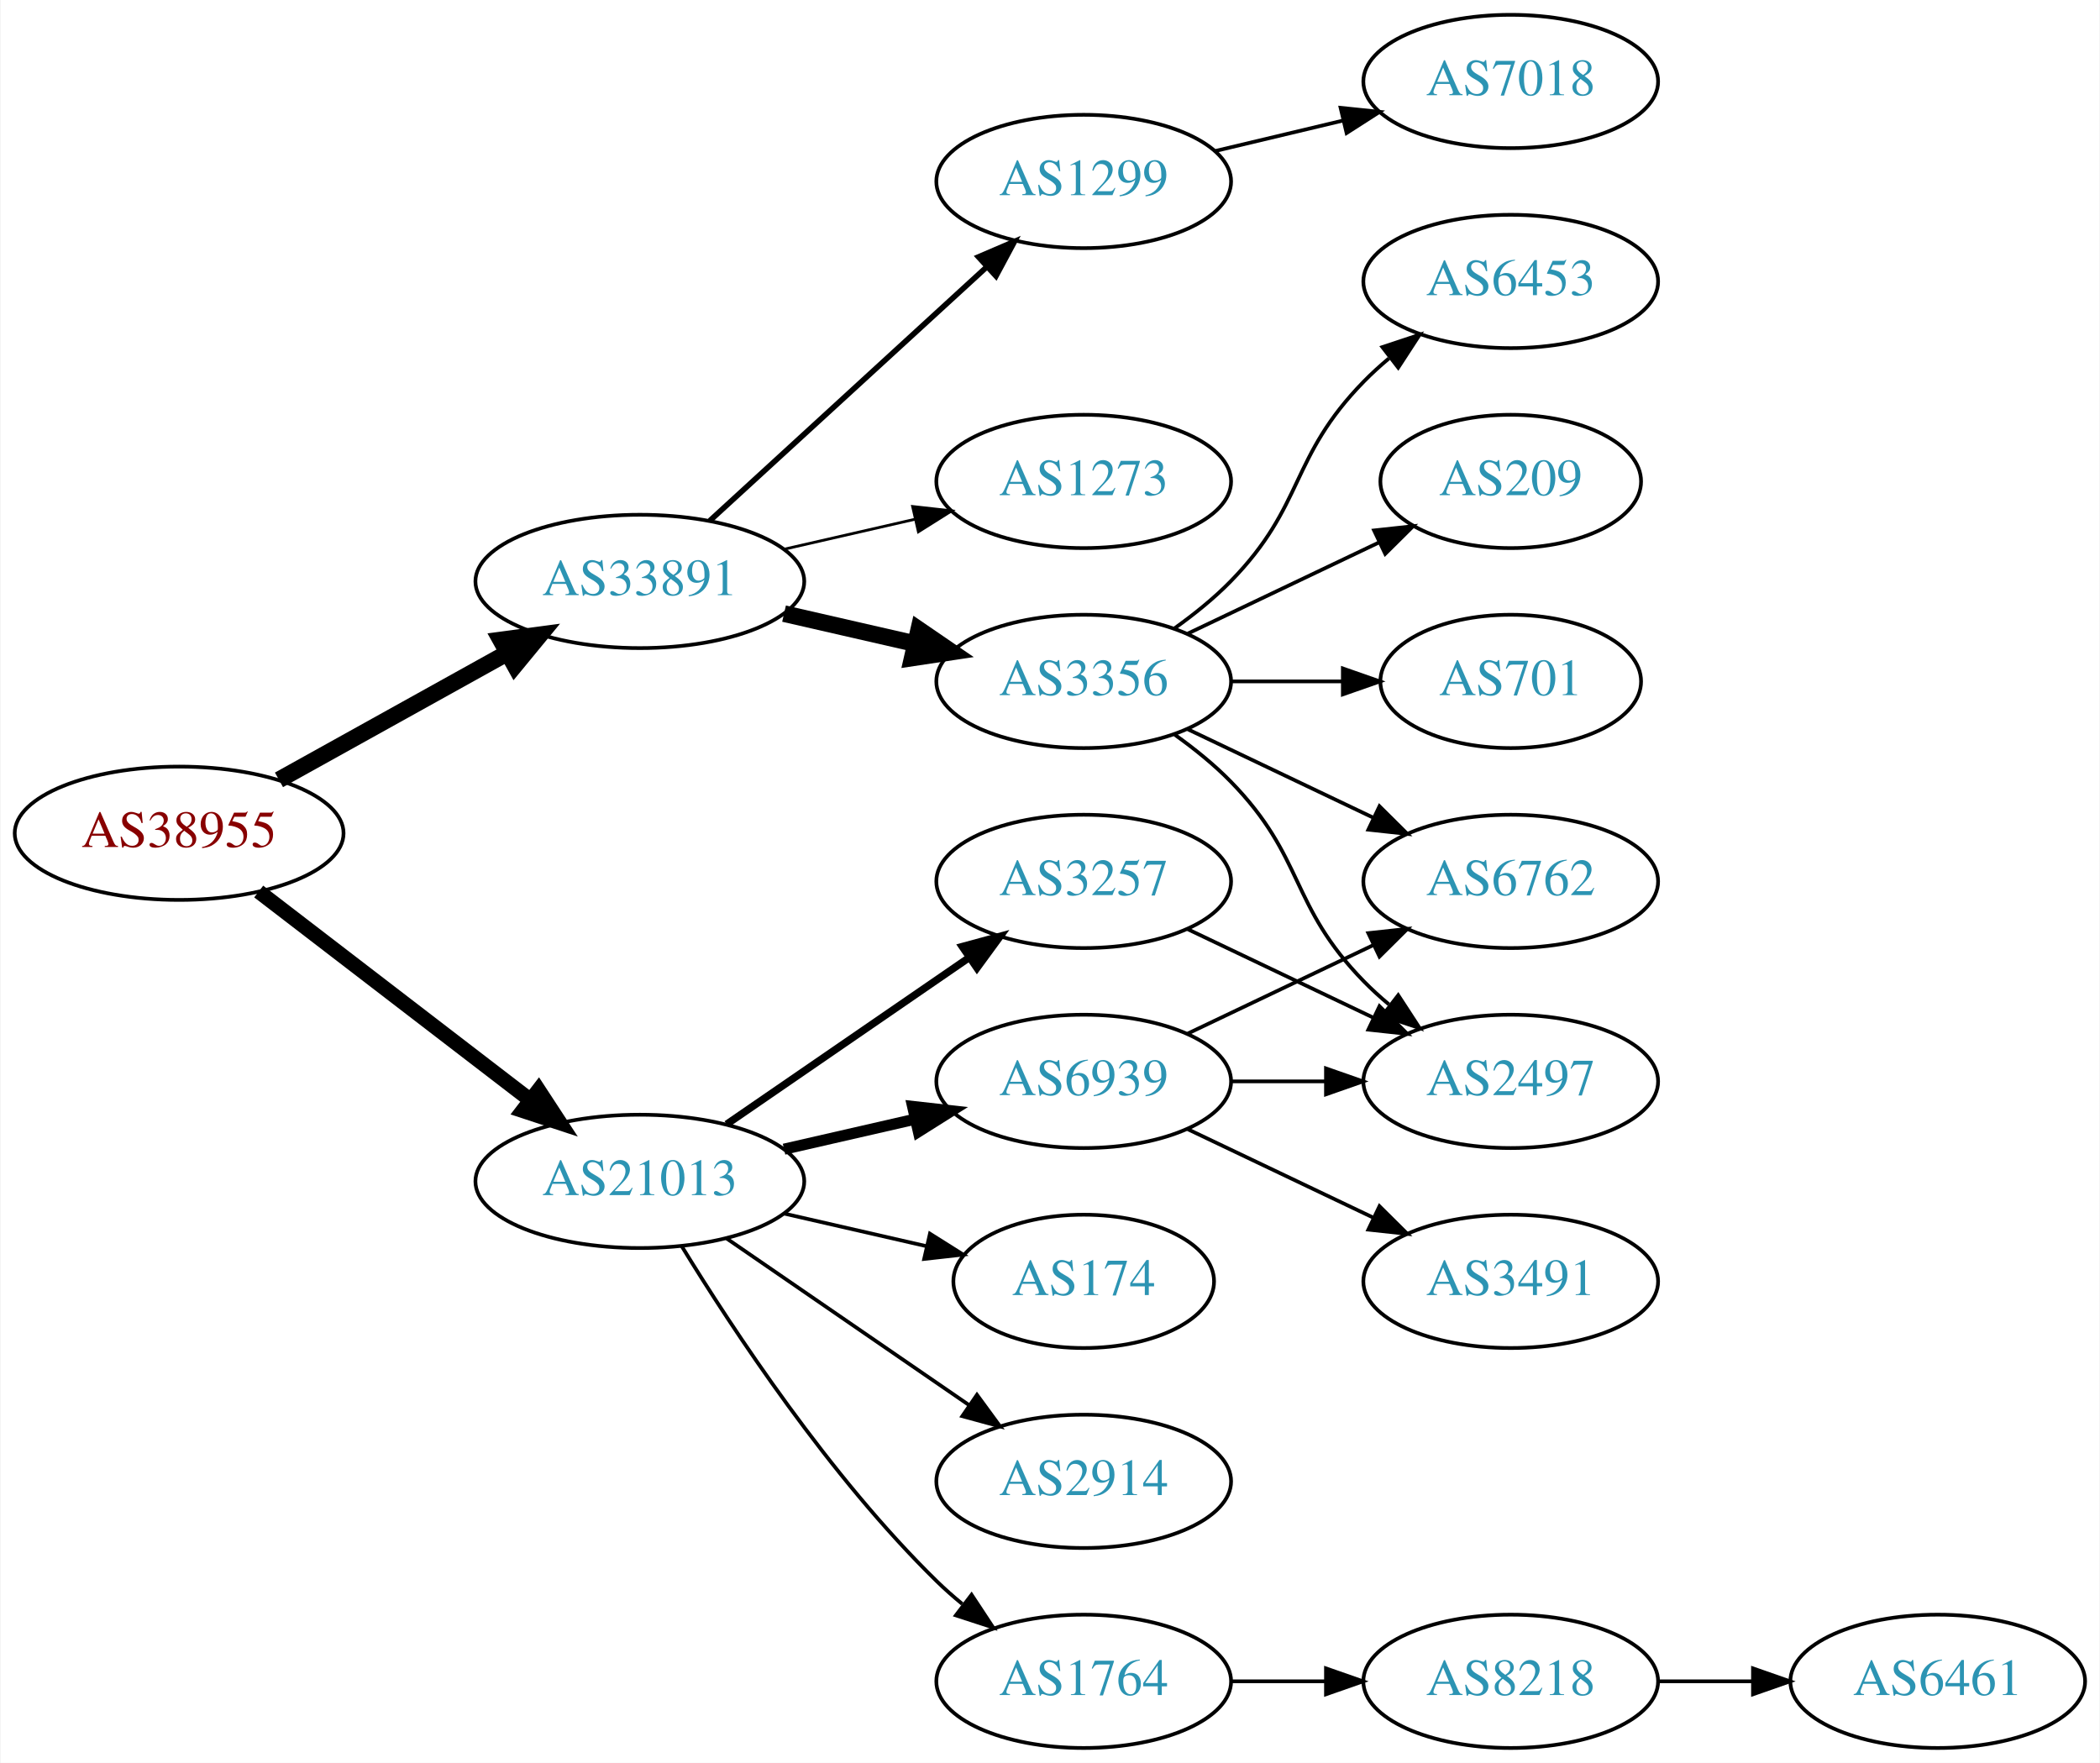
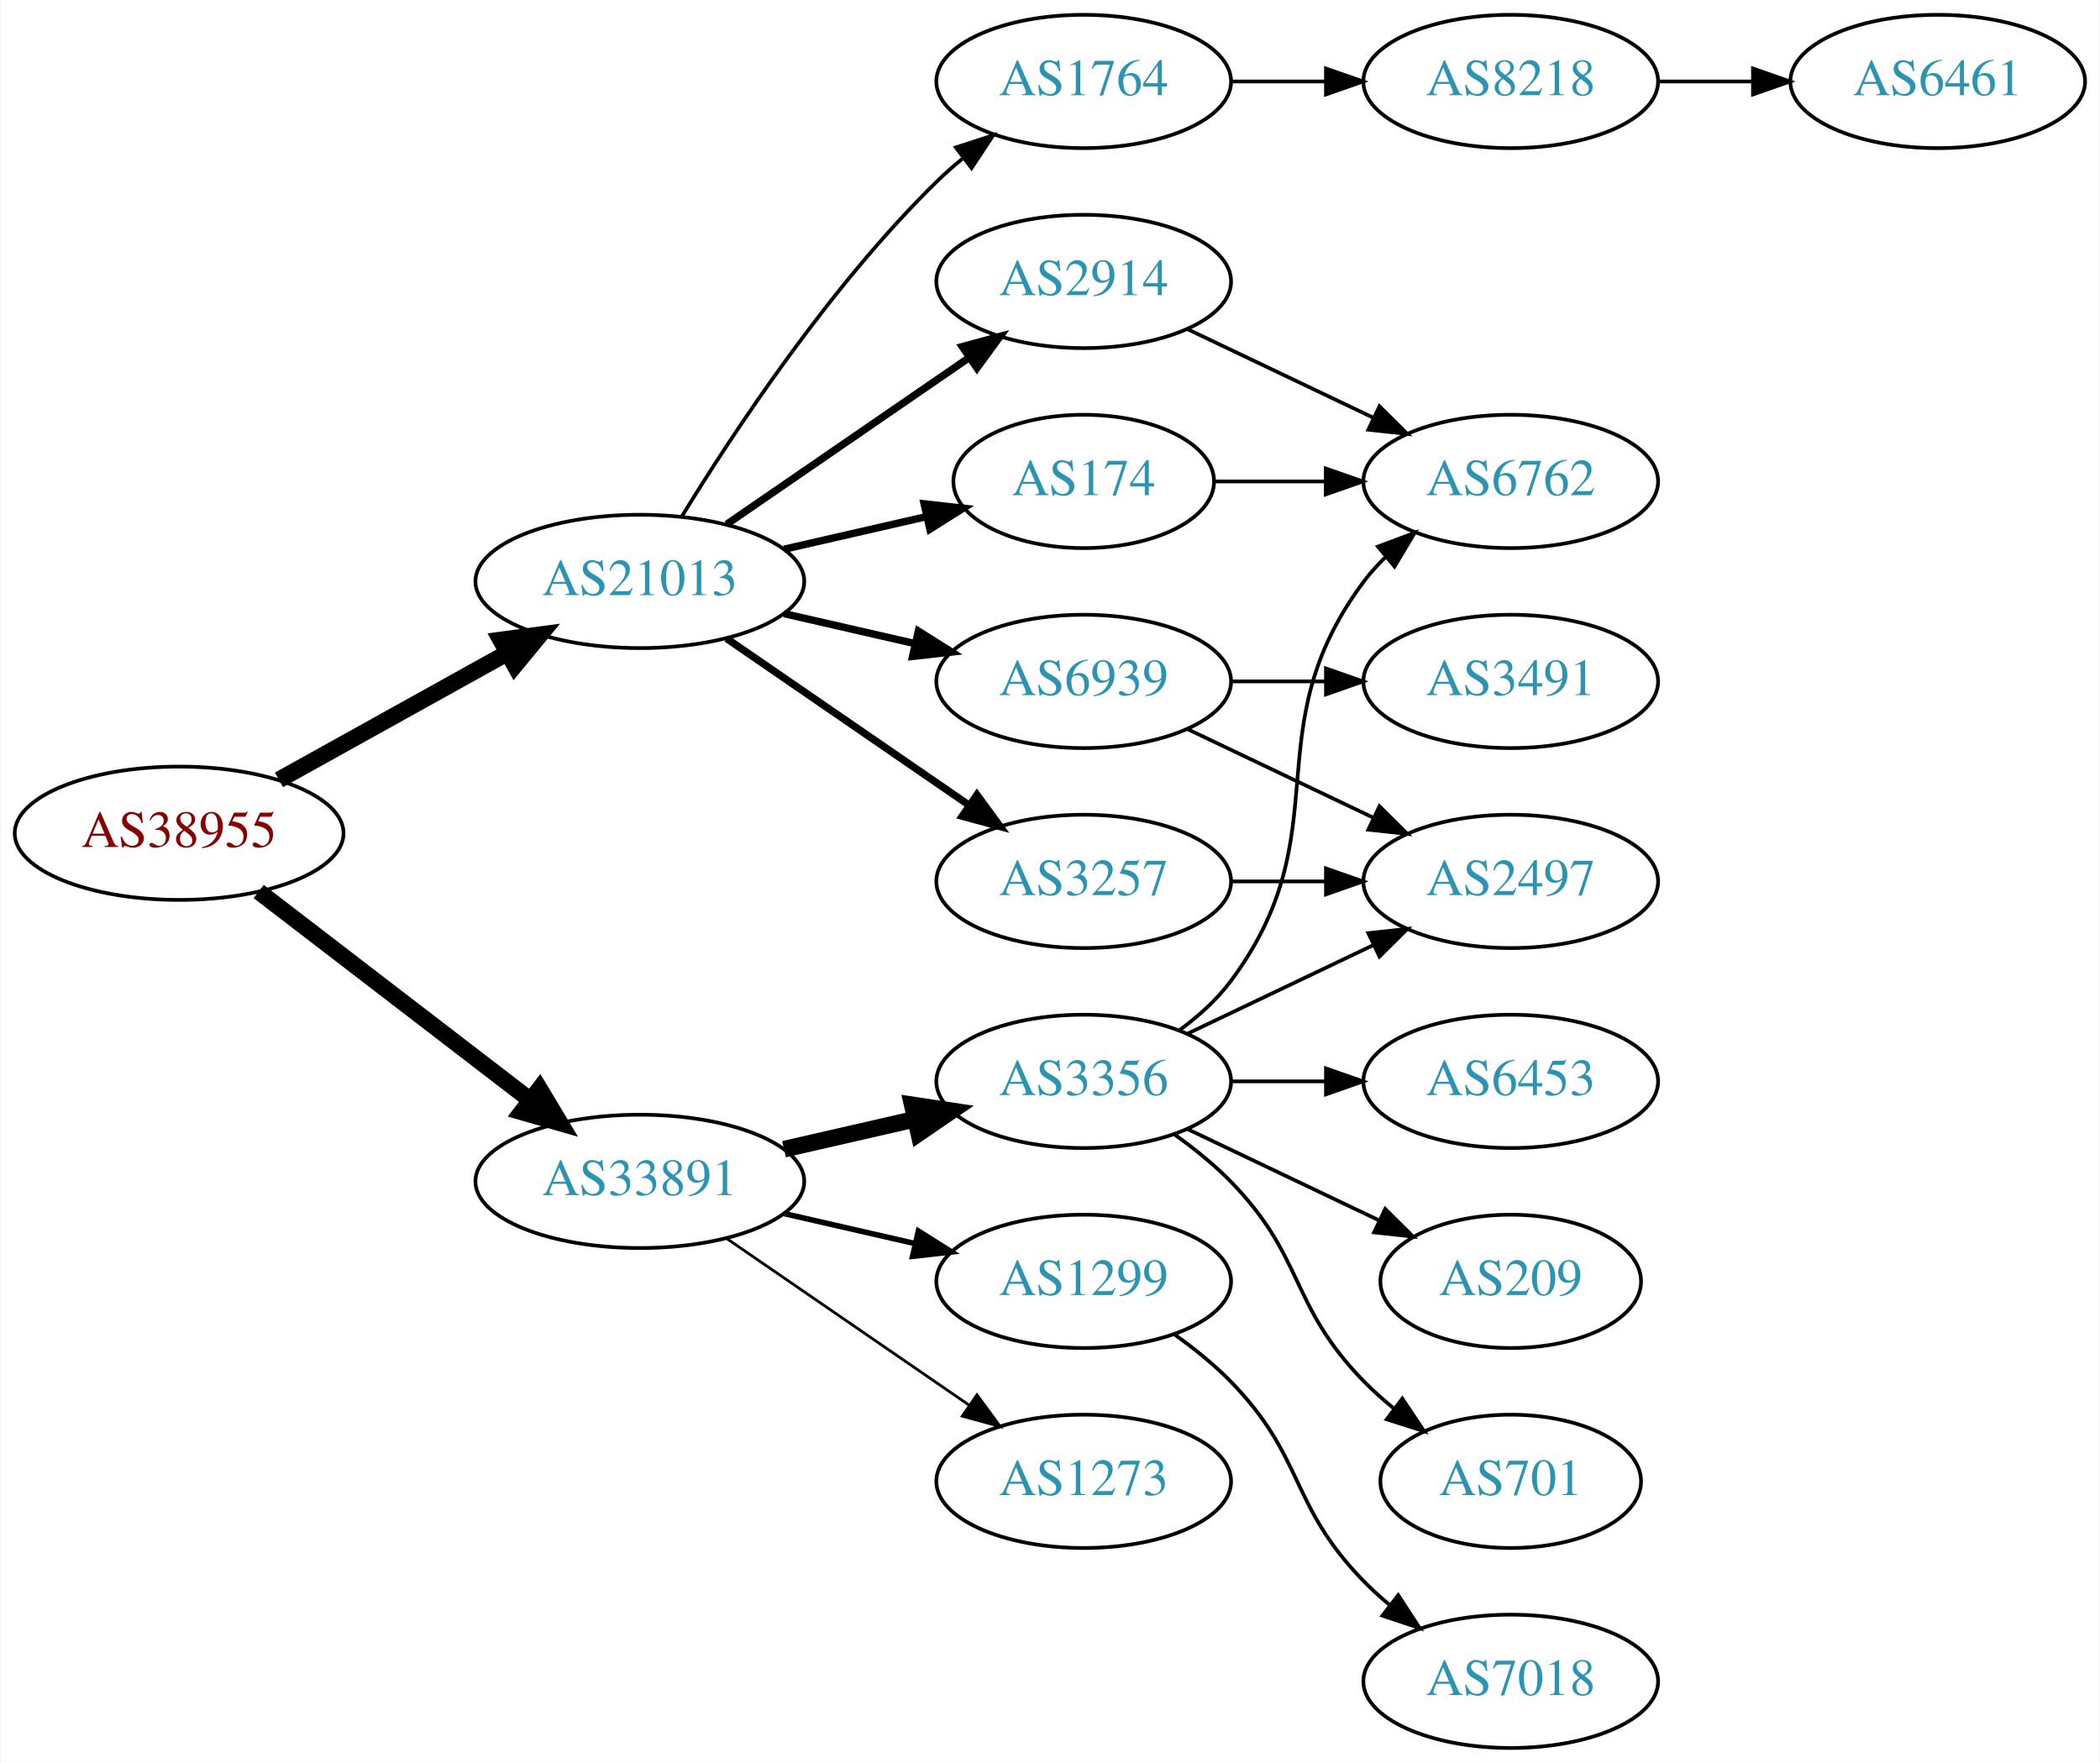
<svg xmlns="http://www.w3.org/2000/svg" xmlns:xlink="http://www.w3.org/1999/xlink" width="567pt" height="476pt" viewBox="0.00 0.00 566.66 476.00">
  <g id="graph0" class="graph" transform="scale(1 1) rotate(0) translate(4 472)">
    <polygon fill="white" stroke="none" points="-4,4 -4,-472 562.663,-472 562.663,4 -4,4" />
    <g id="node1" class="node">
      <g id="a_node1">
        <a xlink:href="/asn/38955" xlink:title="AS38955 ~ World4You Internet Services GmbH [AT]">
          <ellipse fill="#ffffff" stroke="black" cx="44.196" cy="-247" rx="44.393" ry="18" />
          <text text-anchor="middle" x="44.196" y="-243.3" font-family="Times,serif" font-size="14.00" fill="#880000">AS38955</text>
        </a>
      </g>
    </g>
    <g id="node2" class="node">
      <g id="a_node2">
        <a xlink:href="/asn/21013" xlink:title="AS21013 ~ Wels, AT [AT]">
-           <ellipse fill="#ffffff" stroke="black" cx="168.588" cy="-153" rx="44.393" ry="18" />
-           <text text-anchor="middle" x="168.588" y="-149.3" font-family="Times,serif" font-size="14.00" fill="#2c94b3">AS21013</text>
+           <ellipse fill="#ffffff" stroke="black" cx="168.588" cy="-315" rx="44.393" ry="18" />
+           <text text-anchor="middle" x="168.588" y="-311.3" font-family="Times,serif" font-size="14.00" fill="#2c94b3">AS21013</text>
        </a>
      </g>
    </g>
    <g id="edge1" class="edge">
-       <path fill="none" stroke="black" stroke-width="4" d="M65.682,-231.267C85.715,-215.88 116.402,-192.312 138.867,-175.058" />
-       <polygon fill="black" stroke="black" stroke-width="4" points="141.237,-177.652 147.036,-168.785 136.973,-172.1 141.237,-177.652" />
+       <path fill="none" stroke="black" stroke-width="4.5" d="M71.152,-261.421C89.083,-271.383 113.137,-284.747 132.735,-295.636" />
+       <polygon fill="black" stroke="black" stroke-width="4.5" points="131.016,-299.185 141.669,-300.6 134.84,-292.301 131.016,-299.185" />
    </g>
    <g id="node3" class="node">
      <g id="a_node3">
        <a xlink:href="/asn/33891" xlink:title="AS33891 ~ CORE-BACKBONE GMBH GLOBAL NETWORK [DE]">
-           <ellipse fill="#ffffff" stroke="black" cx="168.588" cy="-315" rx="44.393" ry="18" />
-           <text text-anchor="middle" x="168.588" y="-311.3" font-family="Times,serif" font-size="14.00" fill="#2c94b3">AS33891</text>
+           <ellipse fill="#ffffff" stroke="black" cx="168.588" cy="-153" rx="44.393" ry="18" />
+           <text text-anchor="middle" x="168.588" y="-149.3" font-family="Times,serif" font-size="14.00" fill="#2c94b3">AS33891</text>
        </a>
      </g>
    </g>
    <g id="edge2" class="edge">
-       <path fill="none" stroke="black" stroke-width="4.5" d="M71.152,-261.421C89.083,-271.383 113.137,-284.747 132.735,-295.636" />
-       <polygon fill="black" stroke="black" stroke-width="4.5" points="131.016,-299.185 141.669,-300.6 134.84,-292.301 131.016,-299.185" />
+       <path fill="none" stroke="black" stroke-width="4.5" d="M65.682,-231.267C85.715,-215.88 116.402,-192.312 138.867,-175.058" />
+       <polygon fill="black" stroke="black" stroke-width="4.5" points="141.503,-177.999 147.036,-168.785 136.706,-171.753 141.503,-177.999" />
    </g>
    <g id="node4" class="node">
      <g id="a_node4">
-         <a xlink:href="/asn/6939" xlink:title="AS6939 ~ Hurricane Electric LLC [US]">
-           <ellipse fill="#ffffff" stroke="black" cx="288.431" cy="-180" rx="39.794" ry="18" />
-           <text text-anchor="middle" x="288.431" y="-176.3" font-family="Times,serif" font-size="14.00" fill="#2c94b3">AS6939</text>
+         <a xlink:href="/asn/2914" xlink:title="AS2914 ~ NTT America, Inc. [US]">
+           <ellipse fill="#ffffff" stroke="black" cx="288.431" cy="-396" rx="39.794" ry="18" />
+           <text text-anchor="middle" x="288.431" y="-392.3" font-family="Times,serif" font-size="14.00" fill="#2c94b3">AS2914</text>
        </a>
      </g>
    </g>
    <g id="edge3" class="edge">
-       <path fill="none" stroke="black" stroke-width="3" d="M207.523,-161.692C218.764,-164.267 231.176,-167.111 242.799,-169.774" />
-       <polygon fill="black" stroke="black" stroke-width="3" points="242.232,-173.235 252.761,-172.057 243.795,-166.412 242.232,-173.235" />
+       <path fill="none" stroke="black" stroke-width="2" d="M192.031,-330.426C210.612,-343.198 237.173,-361.455 257.553,-375.463" />
+       <polygon fill="black" stroke="black" stroke-width="2" points="255.643,-378.398 265.867,-381.178 259.609,-372.629 255.643,-378.398" />
    </g>
    <g id="node5" class="node">
      <g id="a_node5">
        <a xlink:href="/asn/3257" xlink:title="AS3257 ~ GTT [DE]">
          <ellipse fill="#ffffff" stroke="black" cx="288.431" cy="-234" rx="39.794" ry="18" />
          <text text-anchor="middle" x="288.431" y="-230.3" font-family="Times,serif" font-size="14.00" fill="#2c94b3">AS3257</text>
        </a>
      </g>
    </g>
    <g id="edge4" class="edge">
-       <path fill="none" stroke="black" stroke-width="2" d="M192.031,-168.426C210.612,-181.198 237.173,-199.455 257.553,-213.463" />
-       <polygon fill="black" stroke="black" stroke-width="2" points="255.643,-216.398 265.867,-219.178 259.609,-210.629 255.643,-216.398" />
+       <path fill="none" stroke="black" stroke-width="2" d="M192.031,-299.574C210.612,-286.802 237.173,-268.545 257.553,-254.537" />
+       <polygon fill="black" stroke="black" stroke-width="2" points="259.609,-257.371 265.867,-248.822 255.643,-251.602 259.609,-257.371" />
    </g>
    <g id="node6" class="node">
      <g id="a_node6">
        <a xlink:href="/asn/174" xlink:title="AS174 ~ Cogent Communications [US]">
-           <ellipse fill="#ffffff" stroke="black" cx="288.431" cy="-126" rx="35.194" ry="18" />
-           <text text-anchor="middle" x="288.431" y="-122.3" font-family="Times,serif" font-size="14.00" fill="#2c94b3">AS174</text>
+           <ellipse fill="#ffffff" stroke="black" cx="288.431" cy="-342" rx="35.194" ry="18" />
+           <text text-anchor="middle" x="288.431" y="-338.3" font-family="Times,serif" font-size="14.00" fill="#2c94b3">AS174</text>
        </a>
      </g>
    </g>
    <g id="edge5" class="edge">
-       <path fill="none" stroke="black" d="M207.523,-144.308C219.84,-141.486 233.565,-138.342 246.116,-135.466" />
-       <polygon fill="black" stroke="black" points="246.914,-138.874 255.88,-133.229 245.351,-132.051 246.914,-138.874" />
+       <path fill="none" stroke="black" stroke-width="2" d="M207.523,-323.692C219.84,-326.514 233.565,-329.658 246.116,-332.534" />
+       <polygon fill="black" stroke="black" stroke-width="2" points="245.351,-335.949 255.88,-334.771 246.914,-329.126 245.351,-335.949" />
    </g>
    <g id="node7" class="node">
      <g id="a_node7">
-         <a xlink:href="/asn/2914" xlink:title="AS2914 ~ NTT America, Inc. [US]">
-           <ellipse fill="#ffffff" stroke="black" cx="288.431" cy="-72" rx="39.794" ry="18" />
-           <text text-anchor="middle" x="288.431" y="-68.3" font-family="Times,serif" font-size="14.00" fill="#2c94b3">AS2914</text>
+         <a xlink:href="/asn/6939" xlink:title="AS6939 ~ Hurricane Electric LLC [US]">
+           <ellipse fill="#ffffff" stroke="black" cx="288.431" cy="-288" rx="39.794" ry="18" />
+           <text text-anchor="middle" x="288.431" y="-284.3" font-family="Times,serif" font-size="14.00" fill="#2c94b3">AS6939</text>
        </a>
      </g>
    </g>
    <g id="edge6" class="edge">
-       <path fill="none" stroke="black" d="M192.031,-137.574C210.612,-124.802 237.173,-106.545 257.553,-92.537" />
-       <polygon fill="black" stroke="black" points="259.609,-95.371 265.867,-86.822 255.643,-89.602 259.609,-95.371" />
+       <path fill="none" stroke="black" stroke-width="2" d="M207.523,-306.308C218.764,-303.733 231.176,-300.889 242.799,-298.226" />
+       <polygon fill="black" stroke="black" stroke-width="2" points="243.795,-301.588 252.761,-295.943 242.232,-294.765 243.795,-301.588" />
    </g>
    <g id="node8" class="node">
      <g id="a_node8">
        <a xlink:href="/asn/1764" xlink:title="AS1764 ~ NEXTLAYER-AS [AT]">
-           <ellipse fill="#ffffff" stroke="black" cx="288.431" cy="-18" rx="39.794" ry="18" />
-           <text text-anchor="middle" x="288.431" y="-14.3" font-family="Times,serif" font-size="14.00" fill="#2c94b3">AS1764</text>
+           <ellipse fill="#ffffff" stroke="black" cx="288.431" cy="-450" rx="39.794" ry="18" />
+           <text text-anchor="middle" x="288.431" y="-446.3" font-family="Times,serif" font-size="14.00" fill="#2c94b3">AS1764</text>
        </a>
      </g>
    </g>
    <g id="edge7" class="edge">
-       <path fill="none" stroke="black" d="M179.854,-135.56C193.662,-113.009 219.851,-73.278 248.784,-45 250.924,-42.908 253.242,-40.863 255.642,-38.895" />
-       <polygon fill="black" stroke="black" points="258.152,-41.382 263.983,-32.536 253.908,-35.815 258.152,-41.382" />
+       <path fill="none" stroke="black" d="M179.854,-332.44C193.662,-354.991 219.851,-394.722 248.784,-423 250.924,-425.092 253.242,-427.137 255.642,-429.106" />
+       <polygon fill="black" stroke="black" points="253.908,-432.185 263.983,-435.464 258.152,-426.618 253.908,-432.185" />
    </g>
    <g id="node14" class="node">
      <g id="a_node14">
        <a xlink:href="/asn/1299" xlink:title="AS1299 ~ Telia Carrier [EU]">
-           <ellipse fill="#ffffff" stroke="black" cx="288.431" cy="-423" rx="39.794" ry="18" />
-           <text text-anchor="middle" x="288.431" y="-419.3" font-family="Times,serif" font-size="14.00" fill="#2c94b3">AS1299</text>
-         </a>
-       </g>
-     </g>
-     <g id="edge14" class="edge">
-       <path fill="none" stroke="black" stroke-width="1.5" d="M187.486,-331.403C207.414,-349.667 239.772,-379.322 262.249,-399.921" />
-       <polygon fill="black" stroke="black" stroke-width="1.5" points="260.014,-402.62 269.751,-406.797 264.743,-397.46 260.014,-402.62" />
+           <ellipse fill="#ffffff" stroke="black" cx="288.431" cy="-126" rx="39.794" ry="18" />
+           <text text-anchor="middle" x="288.431" y="-122.3" font-family="Times,serif" font-size="14.00" fill="#2c94b3">AS1299</text>
+         </a>
+       </g>
+     </g>
+     <g id="edge15" class="edge">
+       <path fill="none" stroke="black" stroke-width="1.5" d="M207.523,-144.308C218.764,-141.733 231.176,-138.889 242.799,-136.226" />
+       <polygon fill="black" stroke="black" stroke-width="1.5" points="243.795,-139.588 252.761,-133.943 242.232,-132.765 243.795,-139.588" />
    </g>
    <g id="node15" class="node">
      <g id="a_node15">
        <a xlink:href="/asn/3356" xlink:title="AS3356 ~ Level 3 Parent, LLC [US]">
-           <ellipse fill="#ffffff" stroke="black" cx="288.431" cy="-288" rx="39.794" ry="18" />
-           <text text-anchor="middle" x="288.431" y="-284.3" font-family="Times,serif" font-size="14.00" fill="#2c94b3">AS3356</text>
-         </a>
-       </g>
-     </g>
-     <g id="edge15" class="edge">
-       <path fill="none" stroke="black" stroke-width="4.5" d="M207.523,-306.308C218.764,-303.733 231.176,-300.889 242.799,-298.226" />
-       <polygon fill="black" stroke="black" stroke-width="4.5" points="243.893,-302.015 252.761,-295.943 242.134,-294.339 243.893,-302.015" />
+           <ellipse fill="#ffffff" stroke="black" cx="288.431" cy="-180" rx="39.794" ry="18" />
+           <text text-anchor="middle" x="288.431" y="-176.3" font-family="Times,serif" font-size="14.00" fill="#2c94b3">AS3356</text>
+         </a>
+       </g>
+     </g>
+     <g id="edge16" class="edge">
+       <path fill="none" stroke="black" stroke-width="4.5" d="M207.523,-161.692C218.764,-164.267 231.176,-167.111 242.799,-169.774" />
+       <polygon fill="black" stroke="black" stroke-width="4.5" points="242.134,-173.661 252.761,-172.057 243.893,-165.985 242.134,-173.661" />
    </g>
    <g id="node16" class="node">
      <g id="a_node16">
        <a xlink:href="/asn/1273" xlink:title="AS1273 ~ Vodafone Group PLC [EU]">
-           <ellipse fill="#ffffff" stroke="black" cx="288.431" cy="-342" rx="39.794" ry="18" />
-           <text text-anchor="middle" x="288.431" y="-338.3" font-family="Times,serif" font-size="14.00" fill="#2c94b3">AS1273</text>
-         </a>
-       </g>
-     </g>
-     <g id="edge16" class="edge">
-       <path fill="none" stroke="black" stroke-width="0.75" d="M207.523,-323.692C218.764,-326.267 231.176,-329.111 242.799,-331.774" />
-       <polygon fill="black" stroke="black" stroke-width="0.75" points="242.232,-335.235 252.761,-334.057 243.795,-328.412 242.232,-335.235" />
-     </g>
-     <g id="node9" class="node">
-       <g id="a_node9">
-         <a xlink:href="/asn/3491" xlink:title="AS3491 ~ PCCW Global, Inc. [US]">
-           <ellipse fill="#ffffff" stroke="black" cx="403.724" cy="-126" rx="39.794" ry="18" />
-           <text text-anchor="middle" x="403.724" y="-122.3" font-family="Times,serif" font-size="14.00" fill="#2c94b3">AS3491</text>
-         </a>
-       </g>
-     </g>
-     <g id="edge8" class="edge">
-       <path fill="none" stroke="black" d="M316.567,-167.066C331.561,-159.919 350.382,-150.948 366.605,-143.215" />
-       <polygon fill="black" stroke="black" points="368.288,-146.291 375.809,-138.829 365.276,-139.972 368.288,-146.291" />
+           <ellipse fill="#ffffff" stroke="black" cx="288.431" cy="-72" rx="39.794" ry="18" />
+           <text text-anchor="middle" x="288.431" y="-68.3" font-family="Times,serif" font-size="14.00" fill="#2c94b3">AS1273</text>
+         </a>
+       </g>
+     </g>
+     <g id="edge17" class="edge">
+       <path fill="none" stroke="black" stroke-width="0.75" d="M192.031,-137.574C210.612,-124.802 237.173,-106.545 257.553,-92.537" />
+       <polygon fill="black" stroke="black" stroke-width="0.75" points="259.609,-95.371 265.867,-86.822 255.643,-89.602 259.609,-95.371" />
    </g>
    <g id="node10" class="node">
      <g id="a_node10">
        <a xlink:href="/asn/6762" xlink:title="AS6762 ~ TELECOM ITALIA SPARKLE S.p.A. [IT]">
+           <ellipse fill="#ffffff" stroke="black" cx="403.724" cy="-342" rx="39.794" ry="18" />
+           <text text-anchor="middle" x="403.724" y="-338.3" font-family="Times,serif" font-size="14.00" fill="#2c94b3">AS6762</text>
+         </a>
+       </g>
+     </g>
+     <g id="edge14" class="edge">
+       <path fill="none" stroke="black" d="M316.567,-383.066C331.561,-375.919 350.382,-366.948 366.605,-359.215" />
+       <polygon fill="black" stroke="black" points="368.288,-362.291 375.809,-354.829 365.276,-355.972 368.288,-362.291" />
+     </g>
+     <g id="node9" class="node">
+       <g id="a_node9">
+         <a xlink:href="/asn/2497" xlink:title="AS2497 ~ Internet Initiative Japan Inc. [JP]">
          <ellipse fill="#ffffff" stroke="black" cx="403.724" cy="-234" rx="39.794" ry="18" />
-           <text text-anchor="middle" x="403.724" y="-230.3" font-family="Times,serif" font-size="14.00" fill="#2c94b3">AS6762</text>
-         </a>
-       </g>
+           <text text-anchor="middle" x="403.724" y="-230.3" font-family="Times,serif" font-size="14.00" fill="#2c94b3">AS2497</text>
+         </a>
+       </g>
+     </g>
+     <g id="edge8" class="edge">
+       <path fill="none" stroke="black" d="M328.103,-234C336.306,-234 345.07,-234 353.602,-234" />
+       <polygon fill="black" stroke="black" points="353.841,-237.5 363.841,-234 353.841,-230.5 353.841,-237.5" />
    </g>
    <g id="edge9" class="edge">
-       <path fill="none" stroke="black" d="M316.567,-192.934C331.561,-200.081 350.382,-209.052 366.605,-216.785" />
-       <polygon fill="black" stroke="black" points="365.276,-220.028 375.809,-221.171 368.288,-213.709 365.276,-220.028" />
+       <path fill="none" stroke="black" d="M323.73,-342C333.107,-342 343.457,-342 353.492,-342" />
+       <polygon fill="black" stroke="black" points="353.781,-345.5 363.781,-342 353.781,-338.5 353.781,-345.5" />
+     </g>
+     <g id="edge11" class="edge">
+       <path fill="none" stroke="black" d="M316.567,-275.066C331.561,-267.919 350.382,-258.948 366.605,-251.215" />
+       <polygon fill="black" stroke="black" points="368.288,-254.291 375.809,-246.829 365.276,-247.972 368.288,-254.291" />
    </g>
    <g id="node11" class="node">
      <g id="a_node11">
-         <a xlink:href="/asn/2497" xlink:title="AS2497 ~ Internet Initiative Japan Inc. [JP]">
-           <ellipse fill="#ffffff" stroke="black" cx="403.724" cy="-180" rx="39.794" ry="18" />
-           <text text-anchor="middle" x="403.724" y="-176.3" font-family="Times,serif" font-size="14.00" fill="#2c94b3">AS2497</text>
+         <a xlink:href="/asn/3491" xlink:title="AS3491 ~ PCCW Global, Inc. [US]">
+           <ellipse fill="#ffffff" stroke="black" cx="403.724" cy="-288" rx="39.794" ry="18" />
+           <text text-anchor="middle" x="403.724" y="-284.3" font-family="Times,serif" font-size="14.00" fill="#2c94b3">AS3491</text>
        </a>
      </g>
    </g>
    <g id="edge10" class="edge">
-       <path fill="none" stroke="black" d="M328.103,-180C336.306,-180 345.07,-180 353.602,-180" />
-       <polygon fill="black" stroke="black" points="353.841,-183.5 363.841,-180 353.841,-176.5 353.841,-183.5" />
-     </g>
-     <g id="edge13" class="edge">
-       <path fill="none" stroke="black" d="M316.567,-221.066C331.561,-213.919 350.382,-204.948 366.605,-197.215" />
-       <polygon fill="black" stroke="black" points="368.288,-200.291 375.809,-192.829 365.276,-193.972 368.288,-200.291" />
+       <path fill="none" stroke="black" d="M328.103,-288C336.306,-288 345.07,-288 353.602,-288" />
+       <polygon fill="black" stroke="black" points="353.841,-291.5 363.841,-288 353.841,-284.5 353.841,-291.5" />
    </g>
    <g id="node12" class="node">
      <g id="a_node12">
        <a xlink:href="/asn/8218" xlink:title="AS8218 ~ legacy Neotelecoms [FR]">
-           <ellipse fill="#ffffff" stroke="black" cx="403.724" cy="-18" rx="39.794" ry="18" />
-           <text text-anchor="middle" x="403.724" y="-14.3" font-family="Times,serif" font-size="14.00" fill="#2c94b3">AS8218</text>
-         </a>
-       </g>
-     </g>
-     <g id="edge11" class="edge">
-       <path fill="none" stroke="black" d="M328.103,-18C336.306,-18 345.07,-18 353.602,-18" />
-       <polygon fill="black" stroke="black" points="353.841,-21.5 363.841,-18 353.841,-14.5 353.841,-21.5" />
+           <ellipse fill="#ffffff" stroke="black" cx="403.724" cy="-450" rx="39.794" ry="18" />
+           <text text-anchor="middle" x="403.724" y="-446.3" font-family="Times,serif" font-size="14.00" fill="#2c94b3">AS8218</text>
+         </a>
+       </g>
+     </g>
+     <g id="edge12" class="edge">
+       <path fill="none" stroke="black" d="M328.103,-450C336.306,-450 345.07,-450 353.602,-450" />
+       <polygon fill="black" stroke="black" points="353.841,-453.5 363.841,-450 353.841,-446.5 353.841,-453.5" />
    </g>
    <g id="node13" class="node">
      <g id="a_node13">
        <a xlink:href="/asn/6461" xlink:title="AS6461 ~ Zayo Bandwidth [US]">
-           <ellipse fill="#ffffff" stroke="black" cx="519.017" cy="-18" rx="39.794" ry="18" />
-           <text text-anchor="middle" x="519.017" y="-14.3" font-family="Times,serif" font-size="14.00" fill="#2c94b3">AS6461</text>
-         </a>
-       </g>
-     </g>
-     <g id="edge12" class="edge">
-       <path fill="none" stroke="black" d="M443.396,-18C451.599,-18 460.363,-18 468.895,-18" />
-       <polygon fill="black" stroke="black" points="469.134,-21.5 479.134,-18 469.134,-14.5 469.134,-21.5" />
+           <ellipse fill="#ffffff" stroke="black" cx="519.017" cy="-450" rx="39.794" ry="18" />
+           <text text-anchor="middle" x="519.017" y="-446.3" font-family="Times,serif" font-size="14.00" fill="#2c94b3">AS6461</text>
+         </a>
+       </g>
+     </g>
+     <g id="edge13" class="edge">
+       <path fill="none" stroke="black" d="M443.396,-450C451.599,-450 460.363,-450 468.895,-450" />
+       <polygon fill="black" stroke="black" points="469.134,-453.5 479.134,-450 469.134,-446.5 469.134,-453.5" />
+     </g>
+     <g id="node20" class="node">
+       <g id="a_node20">
+         <a xlink:href="/asn/7018" xlink:title="AS7018 ~ AT&amp;T Services, Inc. [US]">
+           <ellipse fill="#ffffff" stroke="black" cx="403.724" cy="-18" rx="39.794" ry="18" />
+           <text text-anchor="middle" x="403.724" y="-14.3" font-family="Times,serif" font-size="14.00" fill="#2c94b3">AS7018</text>
+         </a>
+       </g>
+     </g>
+     <g id="edge23" class="edge">
+       <path fill="none" stroke="black" d="M313.025,-111.611C318.281,-107.852 323.613,-103.563 328.077,-99 348.25,-78.383 343.905,-65.617 364.077,-45 366.17,-42.861 368.453,-40.782 370.83,-38.79" />
+       <polygon fill="black" stroke="black" points="373.349,-41.268 379.13,-32.389 369.074,-35.725 373.349,-41.268" />
+     </g>
+     <g id="edge19" class="edge">
+       <path fill="none" stroke="black" d="M316.567,-192.934C331.561,-200.081 350.382,-209.052 366.605,-216.785" />
+       <polygon fill="black" stroke="black" points="365.276,-220.028 375.809,-221.171 368.288,-213.709 365.276,-220.028" />
+     </g>
+     <g id="edge22" class="edge">
+       <path fill="none" stroke="black" d="M314.362,-193.882C319.438,-197.611 324.356,-202.016 328.077,-207 358.349,-247.542 333.806,-274.458 364.077,-315 365.822,-317.336 367.829,-319.545 369.992,-321.617" />
+       <polygon fill="black" stroke="black" points="367.87,-324.405 377.793,-328.118 372.352,-319.027 367.87,-324.405" />
    </g>
    <g id="node17" class="node">
      <g id="a_node17">
-         <a xlink:href="/asn/7018" xlink:title="AS7018 ~ AT&amp;T Services, Inc. [US]">
-           <ellipse fill="#ffffff" stroke="black" cx="403.724" cy="-450" rx="39.794" ry="18" />
-           <text text-anchor="middle" x="403.724" y="-446.3" font-family="Times,serif" font-size="14.00" fill="#2c94b3">AS7018</text>
-         </a>
-       </g>
-     </g>
-     <g id="edge17" class="edge">
-       <path fill="none" stroke="black" d="M324.038,-431.248C334.909,-433.838 347.064,-436.735 358.506,-439.462" />
-       <polygon fill="black" stroke="black" points="357.789,-442.889 368.328,-441.803 359.412,-436.08 357.789,-442.889" />
-     </g>
-     <g id="edge19" class="edge">
-       <path fill="none" stroke="black" d="M316.567,-275.066C331.561,-267.919 350.382,-258.948 366.605,-251.215" />
-       <polygon fill="black" stroke="black" points="368.288,-254.291 375.809,-246.829 365.276,-247.972 368.288,-254.291" />
+         <a xlink:href="/asn/6453" xlink:title="AS6453 ~ TATA COMMUNICATIONS (AMERICA) INC [US]">
+           <ellipse fill="#ffffff" stroke="black" cx="403.724" cy="-180" rx="39.794" ry="18" />
+           <text text-anchor="middle" x="403.724" y="-176.3" font-family="Times,serif" font-size="14.00" fill="#2c94b3">AS6453</text>
+         </a>
+       </g>
    </g>
    <g id="edge18" class="edge">
-       <path fill="none" stroke="black" d="M313.025,-273.611C318.281,-269.852 323.613,-265.563 328.077,-261 348.25,-240.383 343.905,-227.617 364.077,-207 366.17,-204.861 368.453,-202.782 370.83,-200.79" />
-       <polygon fill="black" stroke="black" points="373.349,-203.268 379.13,-194.389 369.074,-197.725 373.349,-203.268" />
+       <path fill="none" stroke="black" d="M328.103,-180C336.306,-180 345.07,-180 353.602,-180" />
+       <polygon fill="black" stroke="black" points="353.841,-183.5 363.841,-180 353.841,-176.5 353.841,-183.5" />
    </g>
    <g id="node18" class="node">
      <g id="a_node18">
        <a xlink:href="/asn/209" xlink:title="AS209 ~ CenturyLink Communications, LLC [US]">
-           <ellipse fill="#ffffff" stroke="black" cx="403.724" cy="-342" rx="35.194" ry="18" />
-           <text text-anchor="middle" x="403.724" y="-338.3" font-family="Times,serif" font-size="14.00" fill="#2c94b3">AS209</text>
+           <ellipse fill="#ffffff" stroke="black" cx="403.724" cy="-126" rx="35.194" ry="18" />
+           <text text-anchor="middle" x="403.724" y="-122.3" font-family="Times,serif" font-size="14.00" fill="#2c94b3">AS209</text>
        </a>
      </g>
    </g>
    <g id="edge20" class="edge">
-       <path fill="none" stroke="black" d="M316.567,-300.934C331.999,-308.29 351.485,-317.577 368.02,-325.459" />
-       <polygon fill="black" stroke="black" points="366.828,-328.768 377.361,-329.911 369.84,-322.449 366.828,-328.768" />
+       <path fill="none" stroke="black" d="M316.567,-167.066C331.999,-159.71 351.485,-150.423 368.02,-142.541" />
+       <polygon fill="black" stroke="black" points="369.84,-145.551 377.361,-138.089 366.828,-139.232 369.84,-145.551" />
    </g>
    <g id="node19" class="node">
      <g id="a_node19">
        <a xlink:href="/asn/701" xlink:title="AS701 ~ UUNET [US]">
-           <ellipse fill="#ffffff" stroke="black" cx="403.724" cy="-288" rx="35.194" ry="18" />
-           <text text-anchor="middle" x="403.724" y="-284.3" font-family="Times,serif" font-size="14.00" fill="#2c94b3">AS701</text>
+           <ellipse fill="#ffffff" stroke="black" cx="403.724" cy="-72" rx="35.194" ry="18" />
+           <text text-anchor="middle" x="403.724" y="-68.3" font-family="Times,serif" font-size="14.00" fill="#2c94b3">AS701</text>
        </a>
      </g>
    </g>
    <g id="edge21" class="edge">
-       <path fill="none" stroke="black" d="M328.103,-288C337.808,-288 348.299,-288 358.262,-288" />
-       <polygon fill="black" stroke="black" points="358.398,-291.5 368.398,-288 358.398,-284.5 358.398,-291.5" />
-     </g>
-     <g id="node20" class="node">
-       <g id="a_node20">
-         <a xlink:href="/asn/6453" xlink:title="AS6453 ~ TATA COMMUNICATIONS (AMERICA) INC [US]">
-           <ellipse fill="#ffffff" stroke="black" cx="403.724" cy="-396" rx="39.794" ry="18" />
-           <text text-anchor="middle" x="403.724" y="-392.3" font-family="Times,serif" font-size="14.00" fill="#2c94b3">AS6453</text>
-         </a>
-       </g>
-     </g>
-     <g id="edge22" class="edge">
-       <path fill="none" stroke="black" d="M313.025,-302.389C318.281,-306.148 323.613,-310.437 328.077,-315 348.25,-335.617 343.905,-348.383 364.077,-369 366.17,-371.139 368.453,-373.218 370.83,-375.21" />
-       <polygon fill="black" stroke="black" points="369.074,-378.275 379.13,-381.611 373.349,-372.732 369.074,-378.275" />
+       <path fill="none" stroke="black" d="M313.025,-165.611C318.281,-161.852 323.613,-157.563 328.077,-153 348.25,-132.383 343.905,-119.617 364.077,-99 366.556,-96.466 369.303,-94.017 372.156,-91.696" />
+       <polygon fill="black" stroke="black" points="374.458,-94.343 380.341,-85.532 370.247,-88.752 374.458,-94.343" />
    </g>
  </g>
</svg>
